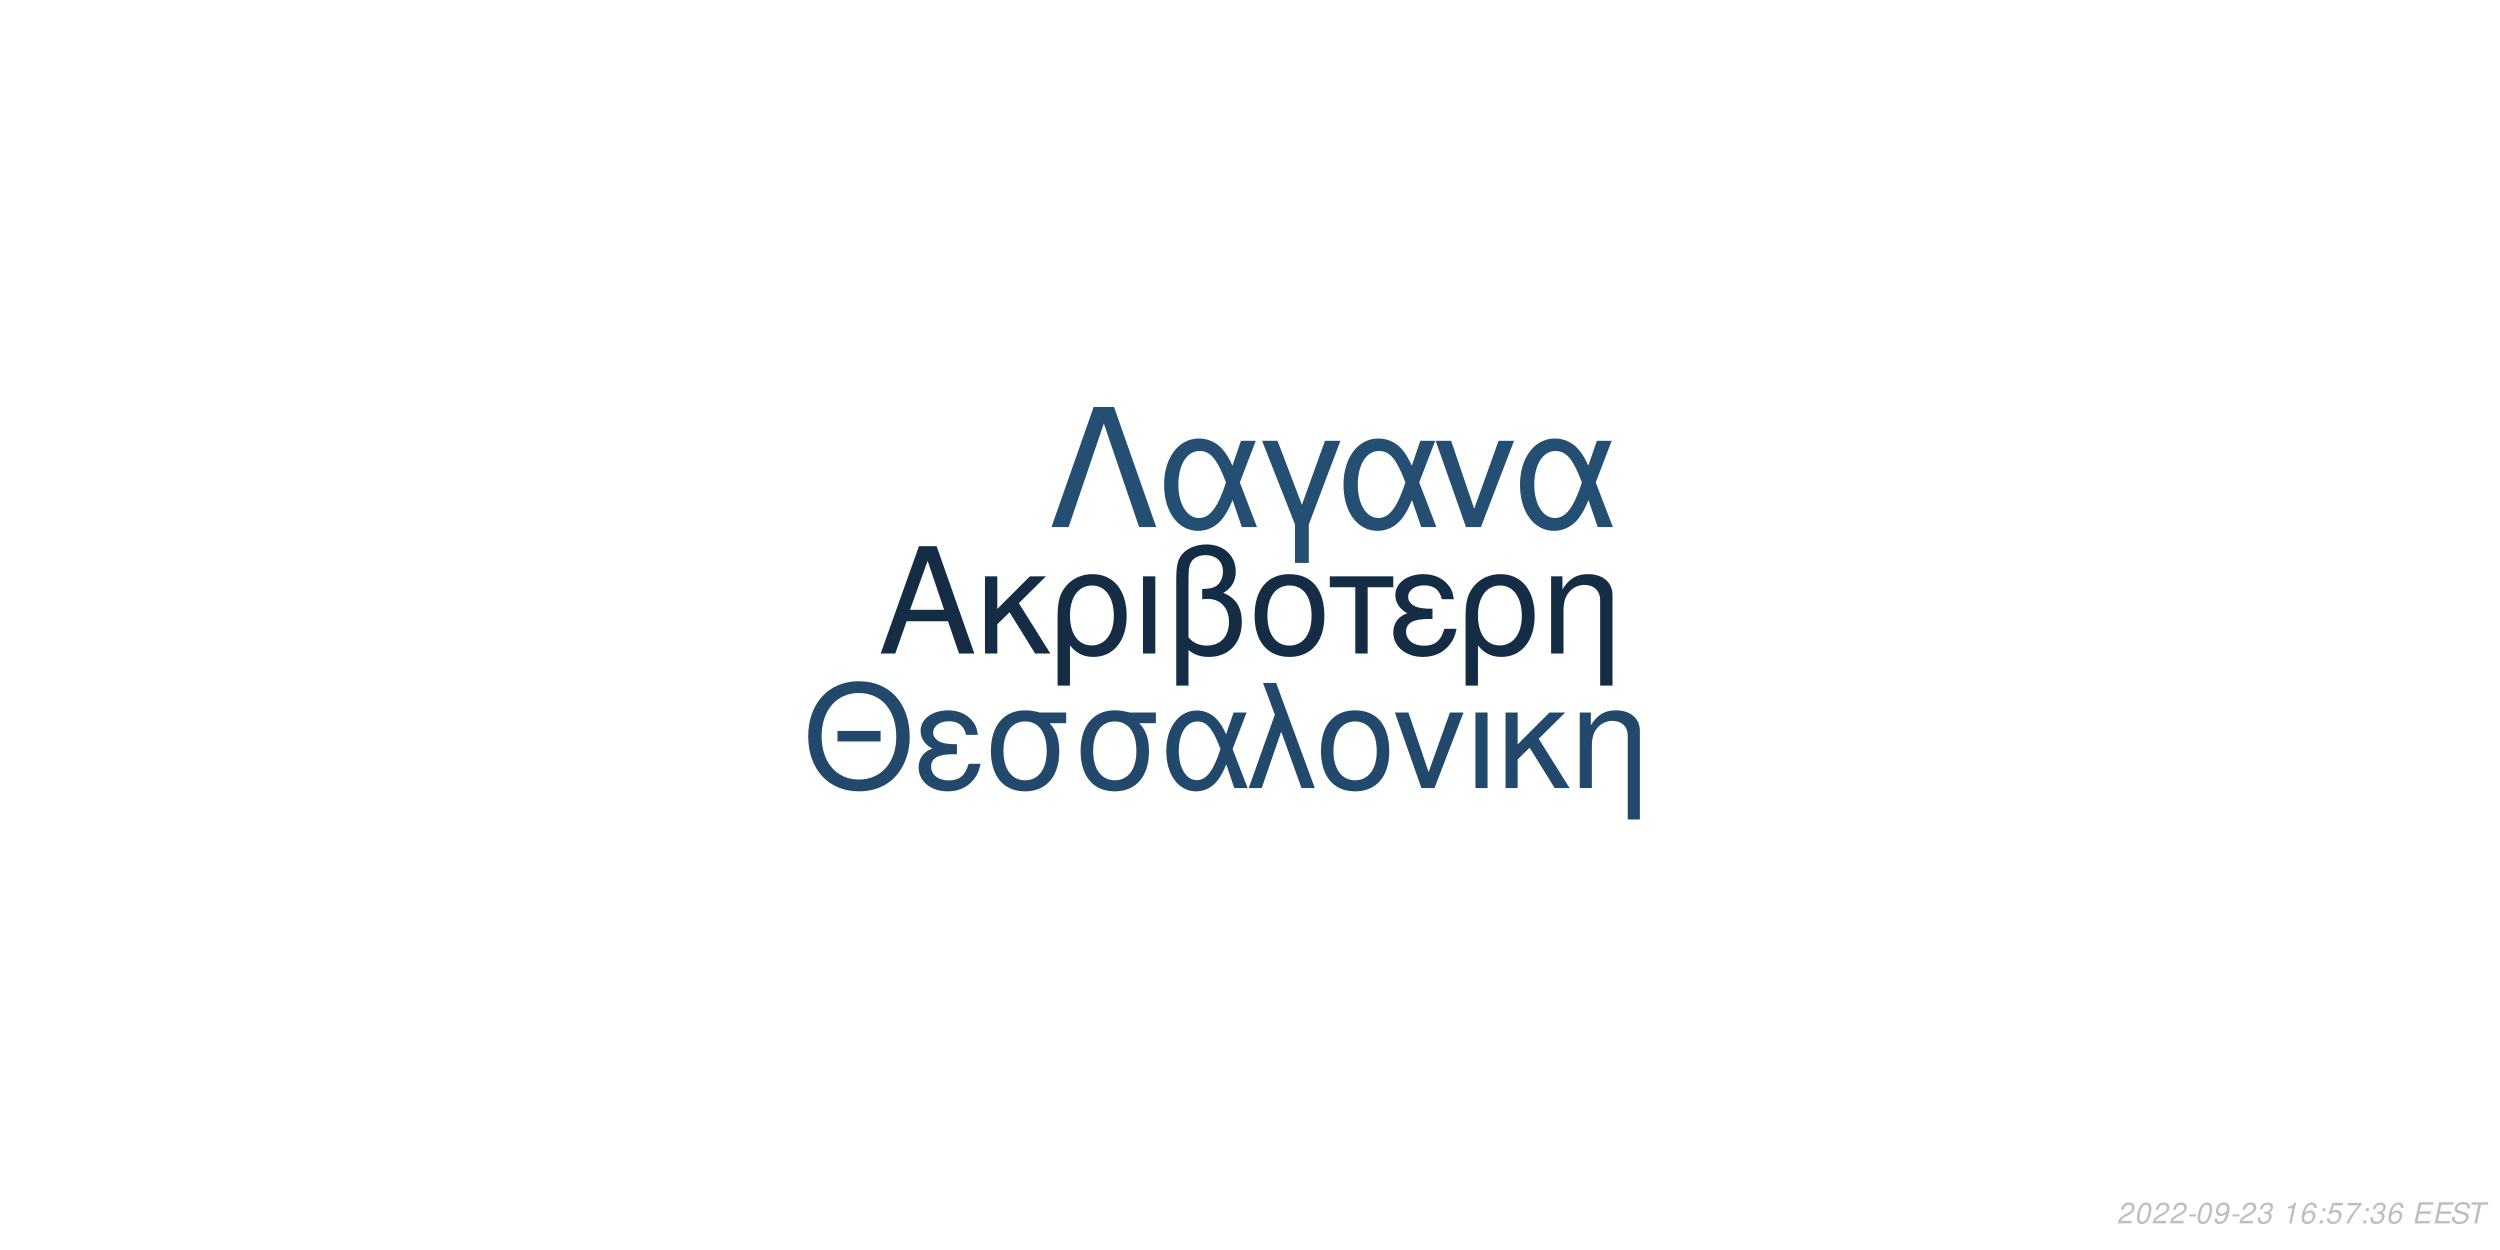
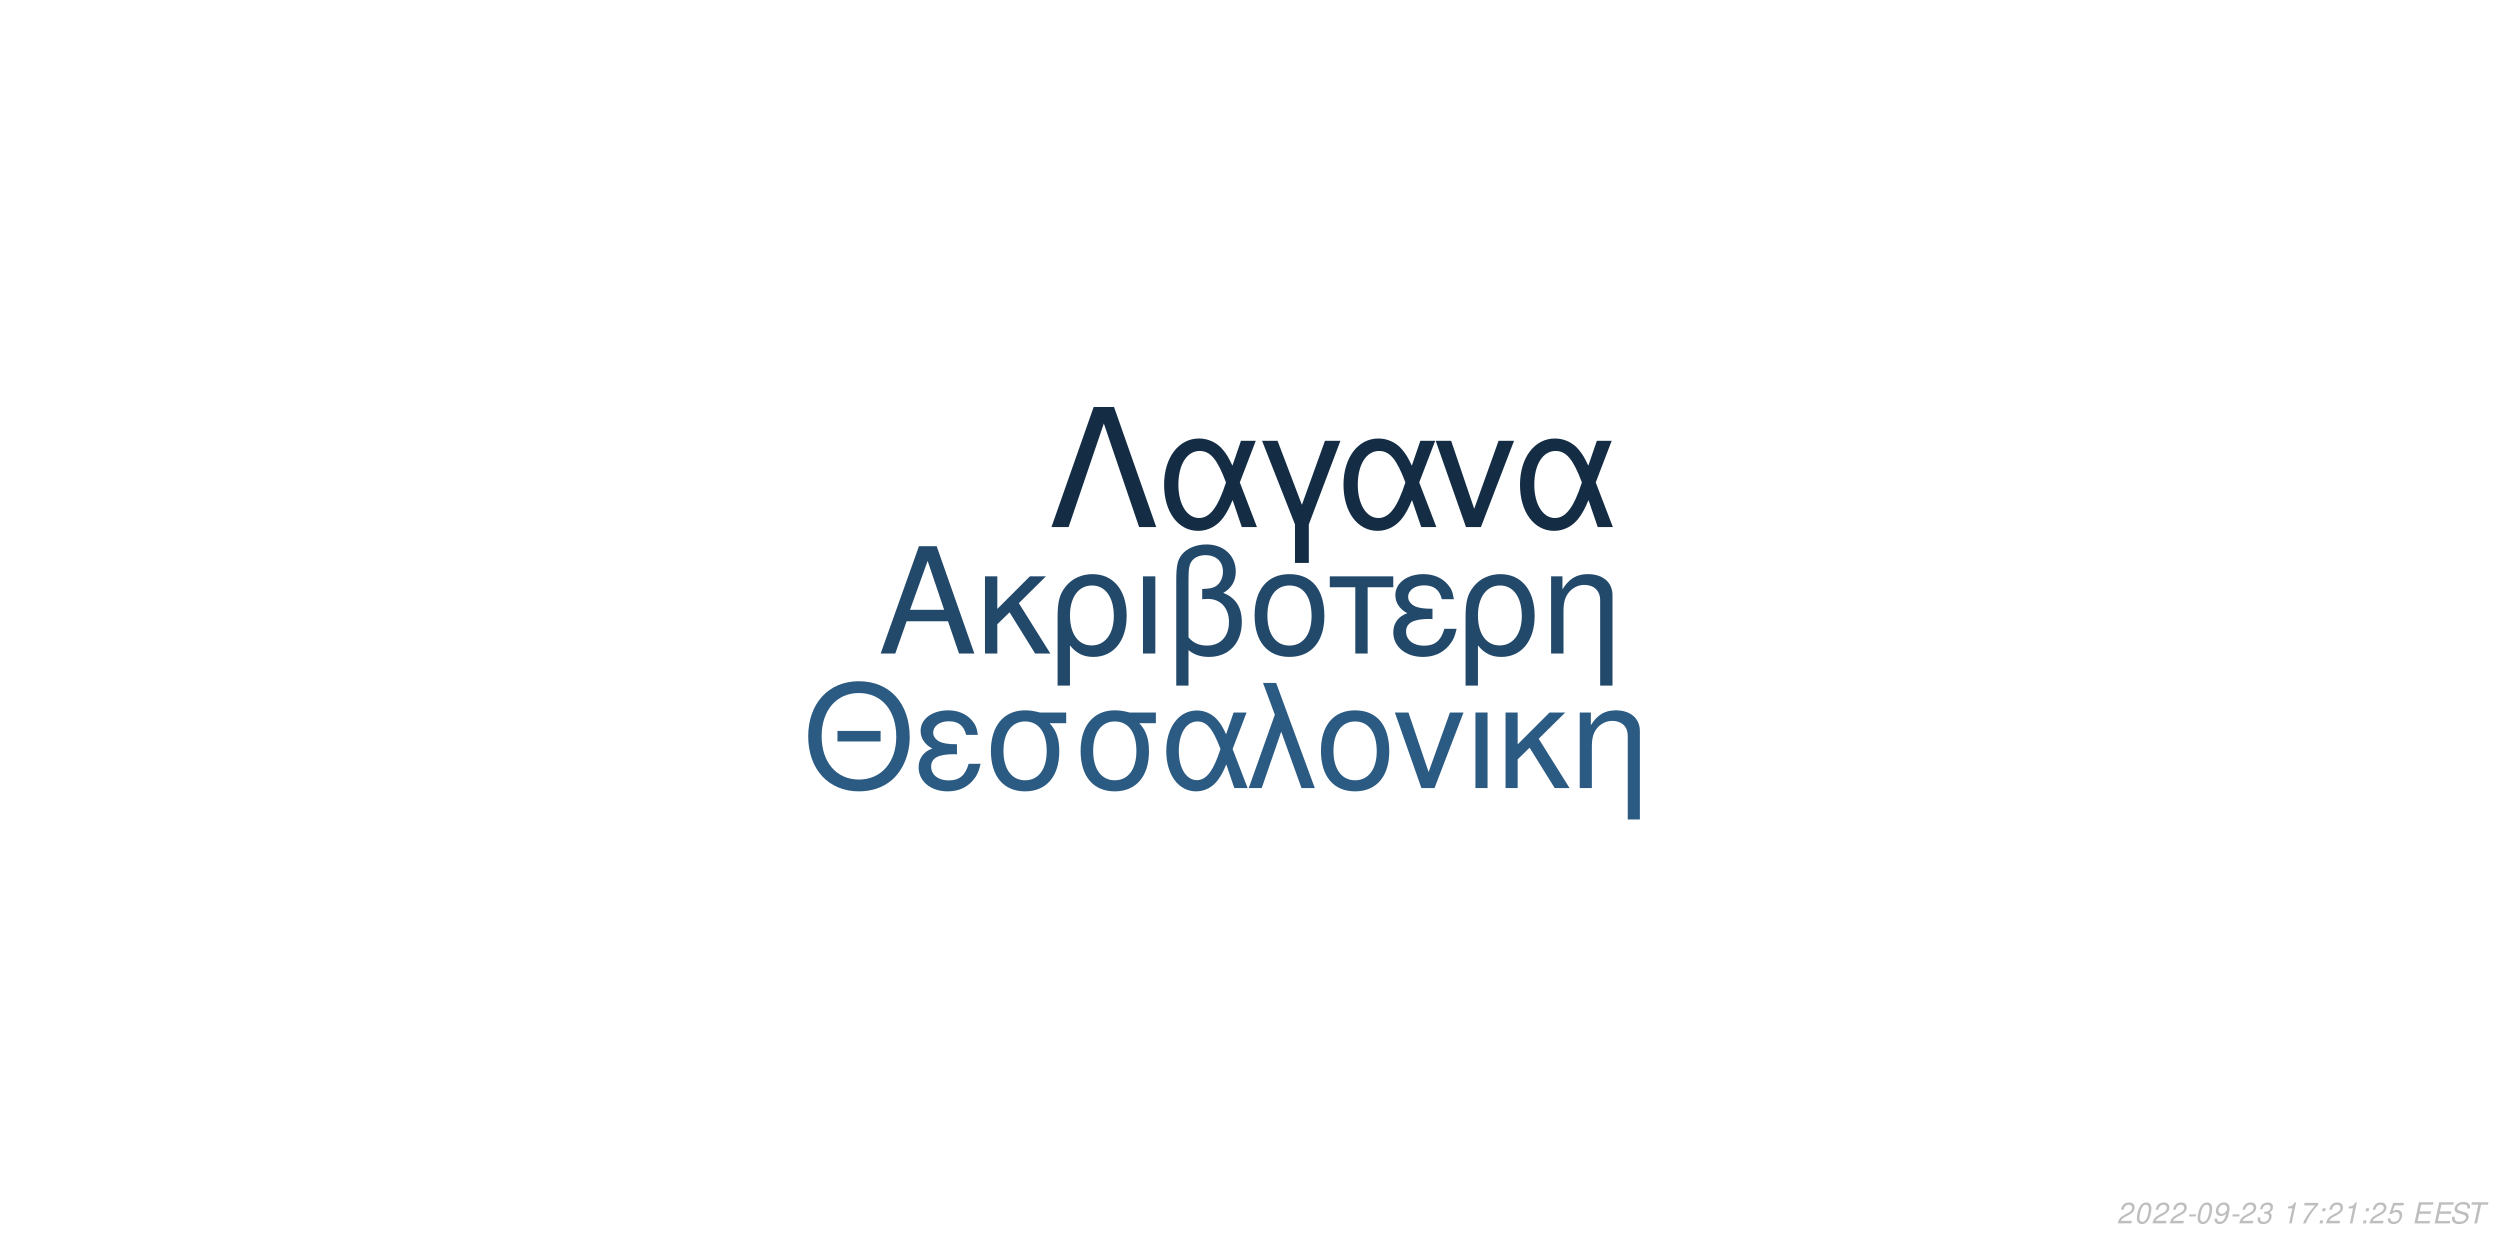
<svg xmlns="http://www.w3.org/2000/svg" xmlns:xlink="http://www.w3.org/1999/xlink" width="864pt" height="432pt" viewBox="0 0 864 432" version="1.1">
  <defs>
    <g>
      <symbol overflow="visible" id="glyph0-0">
        <path style="stroke:none;" d="" />
      </symbol>
      <symbol overflow="visible" id="glyph0-1">
        <path style="stroke:none;" d="M 24.125 -11.141 L 27.938 0 L 33.234 0 L 20.203 -37.094 L 14.094 -37.094 L 0.859 0 L 5.906 0 L 9.828 -11.141 Z M 22.797 -15.109 L 11 -15.109 L 17.094 -32.016 Z M 22.797 -15.109 " />
      </symbol>
      <symbol overflow="visible" id="glyph0-2">
        <path style="stroke:none;" d="M 7.172 -15.422 L 7.172 -26.672 L 2.906 -26.672 L 2.906 0 L 7.172 0 L 7.172 -10.125 L 11.406 -14.25 L 20.25 0 L 25.5 0 L 14.609 -17.406 L 23.969 -26.672 L 18.422 -26.672 Z M 7.172 -15.422 " />
      </symbol>
      <symbol overflow="visible" id="glyph0-3">
        <path style="stroke:none;" d="M 3 11.094 L 7.281 11.094 L 7.281 -2.797 C 9.516 -0.047 11.953 1.172 15.375 1.172 C 22.344 1.172 26.875 -4.422 26.875 -13.031 C 26.875 -21.891 22.297 -27.438 15.062 -27.438 C 11.297 -27.438 7.984 -25.906 5.797 -23.156 C 3.672 -20.516 3 -17.969 3 -12.359 Z M 14.906 -23.516 C 19.547 -23.516 22.438 -19.438 22.438 -12.922 C 22.438 -6.812 19.391 -2.797 14.812 -2.797 C 10.172 -2.797 7.281 -6.766 7.281 -13.125 C 7.281 -19.484 10.234 -23.516 14.906 -23.516 Z M 14.906 -23.516 " />
      </symbol>
      <symbol overflow="visible" id="glyph0-4">
        <path style="stroke:none;" d="M 3.516 0 L 7.781 0 L 7.781 -26.672 L 3.516 -26.672 Z M 3.516 0 " />
      </symbol>
      <symbol overflow="visible" id="glyph0-5">
        <path style="stroke:none;" d="M 4.016 11.094 L 8.25 11.094 L 8.25 -1.172 C 10.172 0.406 12.422 1.172 15.312 1.172 C 22.188 1.172 26.672 -3.609 26.672 -10.891 C 26.672 -15.984 24.578 -19.234 20.25 -20.969 C 23.109 -22.547 24.578 -25.031 24.578 -28.344 C 24.578 -33.844 20.406 -37.703 14.453 -37.703 C 10.938 -37.703 7.734 -36.391 6 -34.25 C 4.484 -32.422 4.016 -30.328 4.016 -25.391 Z M 8.25 -25.656 C 8.25 -29.359 8.5 -30.844 9.469 -32.062 C 10.375 -33.281 12.156 -34 14.094 -34 C 17.812 -34 20.156 -31.812 20.156 -28.297 C 20.156 -25.953 18.984 -23.812 17.297 -23.047 C 16.281 -22.547 15.469 -22.438 12.984 -22.297 L 12.984 -18.781 C 13.734 -18.828 14.344 -18.875 14.969 -18.875 C 19.344 -18.875 22.234 -15.719 22.234 -10.891 C 22.234 -5.906 19.281 -2.75 14.656 -2.75 C 11.953 -2.75 9.922 -3.609 8.25 -5.594 Z M 8.25 -25.656 " />
      </symbol>
      <symbol overflow="visible" id="glyph0-6">
        <path style="stroke:none;" d="M 14.094 -27.438 C 6.562 -27.438 2.094 -22.094 2.094 -13.125 C 2.094 -4.125 6.562 1.172 14.141 1.172 C 21.672 1.172 26.203 -4.172 26.203 -12.922 C 26.203 -22.188 21.828 -27.438 14.094 -27.438 Z M 14.141 -23.516 C 18.938 -23.516 21.781 -19.594 21.781 -12.984 C 21.781 -6.672 18.828 -2.75 14.141 -2.75 C 9.422 -2.75 6.516 -6.672 6.516 -13.125 C 6.516 -19.594 9.422 -23.516 14.141 -23.516 Z M 14.141 -23.516 " />
      </symbol>
      <symbol overflow="visible" id="glyph0-7">
        <path style="stroke:none;" d="M 7.891 0 L 12.156 0 L 12.156 -22.906 L 21.016 -22.906 L 21.016 -26.672 L -0.922 -26.672 L -0.922 -22.906 L 7.891 -22.906 Z M 7.891 0 " />
      </symbol>
      <symbol overflow="visible" id="glyph0-8">
        <path style="stroke:none;" d="M 14.562 -15.469 C 11.344 -15.469 9.562 -15.781 8.297 -16.438 C 6.922 -17.203 6.156 -18.328 6.156 -19.547 C 6.156 -21.891 8.453 -23.562 11.656 -23.562 C 15.062 -23.562 16.953 -22.094 17.812 -18.781 L 21.938 -18.781 C 21.578 -21.266 21.062 -22.5 19.797 -23.922 C 17.812 -26.203 14.906 -27.438 11.453 -27.438 C 5.797 -27.438 1.734 -24.375 1.734 -20.203 C 1.734 -17.609 3.156 -15.375 5.859 -13.938 C 2.797 -12.875 1.016 -10.484 1.016 -7.328 C 1.016 -2.391 5.297 1.172 11.25 1.172 C 14.969 1.172 17.906 -0.109 20.156 -2.641 C 21.578 -4.328 22.297 -5.797 22.906 -8.547 L 18.672 -8.547 C 17.5 -4.422 15.422 -2.703 11.609 -2.703 C 7.938 -2.703 5.438 -4.688 5.438 -7.578 C 5.438 -10.578 7.938 -11.953 13.484 -11.953 C 13.641 -11.953 14.094 -11.953 14.562 -11.906 Z M 14.562 -15.469 " />
      </symbol>
      <symbol overflow="visible" id="glyph0-9">
        <path style="stroke:none;" d="M 3.562 -26.672 L 3.562 0 L 7.844 0 L 7.844 -14.703 C 7.844 -17.906 8.5 -19.891 10.031 -21.531 C 11.406 -22.953 13.188 -23.719 15.062 -23.719 C 18.375 -23.719 20.516 -21.672 20.516 -18.469 L 20.516 11.094 L 24.781 11.094 L 24.781 -20.156 C 24.781 -24.578 21.469 -27.438 16.328 -27.438 C 12.359 -27.438 9.828 -25.906 7.484 -22.188 L 7.484 -26.672 Z M 3.562 -26.672 " />
      </symbol>
      <symbol overflow="visible" id="glyph1-0">
        <path style="stroke:none;" d="" />
      </symbol>
      <symbol overflow="visible" id="glyph1-1">
        <path style="stroke:none;" d="M 26.859 -19.734 L 11.953 -19.734 L 11.953 -16.094 L 26.859 -16.094 Z M 19.328 -36.922 C 8.922 -36.922 1.844 -29.25 1.844 -17.891 C 1.844 -6.484 8.875 1.141 19.391 1.141 C 23.812 1.141 27.703 -0.203 30.641 -2.688 C 34.578 -6.031 36.922 -11.656 36.922 -17.594 C 36.922 -29.297 30 -36.922 19.328 -36.922 Z M 19.328 -32.844 C 27.203 -32.844 32.281 -26.906 32.281 -17.688 C 32.281 -8.922 27.062 -2.938 19.391 -2.938 C 11.609 -2.938 6.484 -8.922 6.484 -17.891 C 6.484 -26.859 11.609 -32.844 19.328 -32.844 Z M 19.328 -32.844 " />
      </symbol>
      <symbol overflow="visible" id="glyph1-2">
        <path style="stroke:none;" d="M 14.25 -15.141 C 11.109 -15.141 9.375 -15.453 8.125 -16.094 C 6.781 -16.844 6.031 -17.938 6.031 -19.141 C 6.031 -21.422 8.266 -23.078 11.406 -23.078 C 14.75 -23.078 16.594 -21.625 17.438 -18.391 L 21.469 -18.391 C 21.125 -20.828 20.625 -22.031 19.391 -23.422 C 17.438 -25.656 14.594 -26.859 11.219 -26.859 C 5.688 -26.859 1.688 -23.875 1.688 -19.781 C 1.688 -17.234 3.094 -15.047 5.734 -13.656 C 2.734 -12.609 1 -10.266 1 -7.172 C 1 -2.344 5.188 1.141 11.016 1.141 C 14.656 1.141 17.547 -0.094 19.734 -2.594 C 21.125 -4.234 21.828 -5.688 22.422 -8.375 L 18.281 -8.375 C 17.141 -4.328 15.094 -2.641 11.359 -2.641 C 7.766 -2.641 5.328 -4.578 5.328 -7.422 C 5.328 -10.359 7.766 -11.703 13.203 -11.703 C 13.359 -11.703 13.797 -11.703 14.25 -11.656 Z M 14.25 -15.141 " />
      </symbol>
      <symbol overflow="visible" id="glyph1-3">
        <path style="stroke:none;" d="M 29 -26.109 L 19.938 -26.109 C 17.594 -26.703 16.438 -26.859 14.703 -26.859 C 7.469 -26.859 2.984 -21.469 2.984 -12.859 C 2.984 -4.031 7.375 1.141 14.797 1.141 C 22.172 1.141 26.609 -4.078 26.609 -12.656 C 26.609 -17.047 25.656 -19.828 23.266 -22.422 L 29 -22.422 Z M 14.797 -23.016 C 19.531 -23.016 22.266 -19.234 22.266 -12.75 C 22.266 -6.531 19.438 -2.688 14.797 -2.688 C 10.172 -2.688 7.328 -6.531 7.328 -12.859 C 7.328 -19.188 10.172 -23.016 14.797 -23.016 Z M 14.797 -23.016 " />
      </symbol>
      <symbol overflow="visible" id="glyph1-4">
        <path style="stroke:none;" d="M 29.344 -26.109 L 24.859 -26.109 L 22.266 -18.578 C 21.125 -21.031 20.484 -22.125 19.328 -23.469 C 17.547 -25.609 14.906 -26.812 12.156 -26.812 C 5.984 -26.812 1.594 -20.984 1.594 -12.812 C 1.594 -4.578 5.828 1.141 11.906 1.141 C 14.953 1.141 17.734 -0.344 19.625 -3.047 C 20.672 -4.531 21.281 -5.688 22.328 -8.172 L 25.109 0 L 29.703 0 L 24.516 -13.5 Z M 20.328 -13.5 C 17.891 -5.922 15.453 -2.734 12.156 -2.734 C 8.516 -2.734 5.922 -6.922 5.922 -12.812 C 5.922 -18.938 8.516 -23.016 12.359 -23.016 C 15.594 -23.016 17.688 -20.531 20.328 -13.5 Z M 20.328 -13.5 " />
      </symbol>
      <symbol overflow="visible" id="glyph1-5">
        <path style="stroke:none;" d="M 1.094 0 L 5.578 0 L 12.312 -19.484 L 19.328 0 L 23.922 0 L 10.562 -36.328 L 6.031 -36.328 L 10.109 -25.359 Z M 1.094 0 " />
      </symbol>
      <symbol overflow="visible" id="glyph1-6">
        <path style="stroke:none;" d="M 13.797 -26.859 C 6.422 -26.859 2.047 -21.625 2.047 -12.859 C 2.047 -4.031 6.422 1.141 13.859 1.141 C 21.234 1.141 25.656 -4.078 25.656 -12.656 C 25.656 -21.719 21.375 -26.859 13.797 -26.859 Z M 13.859 -23.016 C 18.531 -23.016 21.328 -19.188 21.328 -12.703 C 21.328 -6.531 18.438 -2.688 13.859 -2.688 C 9.219 -2.688 6.375 -6.531 6.375 -12.859 C 6.375 -19.188 9.219 -23.016 13.859 -23.016 Z M 13.859 -23.016 " />
      </symbol>
      <symbol overflow="visible" id="glyph1-7">
        <path style="stroke:none;" d="M 14.297 0 L 24.312 -26.109 L 19.625 -26.109 L 12.25 -5.531 L 5.281 -26.109 L 0.594 -26.109 L 9.766 0 Z M 14.297 0 " />
      </symbol>
      <symbol overflow="visible" id="glyph1-8">
        <path style="stroke:none;" d="M 3.438 0 L 7.625 0 L 7.625 -26.109 L 3.438 -26.109 Z M 3.438 0 " />
      </symbol>
      <symbol overflow="visible" id="glyph1-9">
        <path style="stroke:none;" d="M 7.031 -15.094 L 7.031 -26.109 L 2.844 -26.109 L 2.844 0 L 7.031 0 L 7.031 -9.922 L 11.156 -13.953 L 19.828 0 L 24.969 0 L 14.297 -17.047 L 23.469 -26.109 L 18.031 -26.109 Z M 7.031 -15.094 " />
      </symbol>
      <symbol overflow="visible" id="glyph1-10">
        <path style="stroke:none;" d="M 3.484 -26.109 L 3.484 0 L 7.672 0 L 7.672 -14.406 C 7.672 -17.547 8.328 -19.484 9.812 -21.078 C 11.156 -22.469 12.906 -23.219 14.75 -23.219 C 17.984 -23.219 20.078 -21.234 20.078 -18.094 L 20.078 10.859 L 24.266 10.859 L 24.266 -19.734 C 24.266 -24.062 21.031 -26.859 16 -26.859 C 12.109 -26.859 9.609 -25.359 7.328 -21.719 L 7.328 -26.109 Z M 3.484 -26.109 " />
      </symbol>
      <symbol overflow="visible" id="glyph2-0">
        <path style="stroke:none;" d="" />
      </symbol>
      <symbol overflow="visible" id="glyph2-1">
        <path style="stroke:none;" d="M 22.531 -41.484 L 15.484 -41.484 L 0.906 0 L 6.828 0 L 19 -35.797 L 31.188 0 L 37.109 0 Z M 22.531 -41.484 " />
      </symbol>
      <symbol overflow="visible" id="glyph2-2">
        <path style="stroke:none;" d="M 33.516 -29.812 L 28.391 -29.812 L 25.438 -21.219 C 24.125 -24.016 23.391 -25.266 22.078 -26.797 C 20.031 -29.25 17.016 -30.609 13.891 -30.609 C 6.828 -30.609 1.828 -23.953 1.828 -14.625 C 1.828 -5.234 6.656 1.312 13.594 1.312 C 17.078 1.312 20.266 -0.391 22.422 -3.469 C 23.609 -5.172 24.297 -6.484 25.5 -9.328 L 28.688 0 L 33.922 0 L 28 -15.422 Z M 23.219 -15.422 C 20.422 -6.766 17.641 -3.125 13.891 -3.125 C 9.734 -3.125 6.766 -7.906 6.766 -14.625 C 6.766 -21.625 9.734 -26.297 14.109 -26.297 C 17.812 -26.297 20.203 -23.453 23.219 -15.422 Z M 23.219 -15.422 " />
      </symbol>
      <symbol overflow="visible" id="glyph2-3">
        <path style="stroke:none;" d="M 12.062 12.406 L 16.844 12.406 L 16.844 -0.906 L 27.766 -29.812 L 22.422 -29.812 L 14.453 -7.688 L 6.031 -29.812 L 0.688 -29.812 L 12.062 -0.906 Z M 12.062 12.406 " />
      </symbol>
      <symbol overflow="visible" id="glyph2-4">
        <path style="stroke:none;" d="M 16.328 0 L 27.766 -29.812 L 22.422 -29.812 L 14 -6.312 L 6.031 -29.812 L 0.688 -29.812 L 11.156 0 Z M 16.328 0 " />
      </symbol>
      <symbol overflow="visible" id="glyph3-0">
        <path style="stroke:none;" d="" />
      </symbol>
      <symbol overflow="visible" id="glyph3-1">
        <path style="stroke:none;" d="M 5.234 -0.875 L 1.469 -0.875 C 1.641 -1.375 2.203 -1.891 3.109 -2.344 L 4.234 -2.938 C 5.562 -3.625 6.219 -4.469 6.219 -5.484 C 6.219 -5.938 6.062 -6.359 5.797 -6.656 C 5.469 -7.047 4.984 -7.234 4.312 -7.234 C 2.766 -7.234 1.891 -6.453 1.484 -4.734 L 2.375 -4.734 C 2.484 -5.188 2.609 -5.484 2.797 -5.75 C 3.094 -6.203 3.609 -6.453 4.188 -6.453 C 4.891 -6.453 5.344 -6.031 5.344 -5.375 C 5.344 -4.703 4.859 -4.094 4.016 -3.656 L 2.984 -3.125 C 1.234 -2.188 0.797 -1.656 0.344 -0.016 L 5.047 -0.016 Z M 5.234 -0.875 " />
      </symbol>
      <symbol overflow="visible" id="glyph3-2">
        <path style="stroke:none;" d="M 4.203 -7.234 C 3.375 -7.234 2.688 -6.812 2.125 -5.984 C 1.484 -5.047 0.984 -3.188 0.984 -1.734 C 0.984 -1.109 1.172 -0.562 1.484 -0.266 C 1.797 0.047 2.281 0.234 2.766 0.234 C 3.625 0.234 4.281 -0.156 4.859 -1.016 C 5.516 -1.953 6 -3.797 6 -5.266 C 6 -6.5 5.328 -7.234 4.203 -7.234 Z M 4.094 -6.453 C 4.734 -6.453 5.125 -5.984 5.125 -5.156 C 5.125 -4.203 4.781 -2.625 4.406 -1.812 C 3.984 -0.938 3.516 -0.547 2.875 -0.547 C 2.25 -0.547 1.875 -1.031 1.875 -1.828 C 1.875 -2.797 2.203 -4.344 2.594 -5.203 C 2.984 -6.047 3.453 -6.453 4.094 -6.453 Z M 4.094 -6.453 " />
      </symbol>
      <symbol overflow="visible" id="glyph3-3">
        <path style="stroke:none;" d="M 3.516 -3.125 L 1.125 -3.125 L 0.969 -2.406 L 3.359 -2.406 Z M 3.516 -3.125 " />
      </symbol>
      <symbol overflow="visible" id="glyph3-4">
        <path style="stroke:none;" d="M 0.844 -1.656 C 0.844 -1.547 0.844 -1.438 0.844 -1.375 C 0.844 -0.406 1.531 0.234 2.578 0.234 C 3.203 0.234 3.766 0.016 4.297 -0.438 C 4.938 -1 5.312 -1.656 5.594 -2.719 C 5.844 -3.672 6.016 -4.766 6.016 -5.375 C 6.016 -5.844 5.844 -6.328 5.547 -6.656 C 5.203 -7.031 4.703 -7.234 4.062 -7.234 C 2.516 -7.234 1.297 -5.938 1.297 -4.266 C 1.297 -3.203 1.984 -2.547 3.047 -2.547 C 3.484 -2.547 3.953 -2.672 4.281 -2.891 C 4.406 -2.984 4.547 -3.078 4.828 -3.344 C 4.438 -1.484 3.703 -0.547 2.703 -0.547 C 2.109 -0.547 1.719 -0.938 1.719 -1.547 L 1.719 -1.656 Z M 3.953 -6.453 C 4.625 -6.453 5.141 -5.953 5.141 -5.281 C 5.141 -4.188 4.312 -3.312 3.297 -3.312 C 2.594 -3.312 2.172 -3.734 2.172 -4.453 C 2.172 -5.562 2.984 -6.453 3.953 -6.453 Z M 3.953 -6.453 " />
      </symbol>
      <symbol overflow="visible" id="glyph3-5">
        <path style="stroke:none;" d="M 2.922 -3.312 C 3.125 -3.344 3.234 -3.344 3.375 -3.344 C 4.203 -3.344 4.688 -3 4.688 -2.406 C 4.688 -1.312 3.906 -0.547 2.781 -0.547 C 2.047 -0.547 1.594 -0.938 1.594 -1.562 C 1.594 -1.719 1.609 -1.844 1.656 -2.094 L 0.766 -2.094 C 0.734 -1.797 0.719 -1.641 0.719 -1.469 C 0.719 -0.375 1.406 0.234 2.641 0.234 C 3.547 0.234 4.297 -0.078 4.812 -0.656 C 5.266 -1.156 5.562 -1.875 5.562 -2.547 C 5.562 -3.125 5.344 -3.453 4.797 -3.734 C 5.641 -4.234 6.016 -4.844 6.016 -5.734 C 6.016 -6.656 5.312 -7.234 4.203 -7.234 C 3.375 -7.234 2.672 -6.938 2.188 -6.375 C 1.891 -6.031 1.703 -5.641 1.516 -4.906 L 2.391 -4.906 C 2.5 -5.359 2.594 -5.594 2.734 -5.812 C 3.047 -6.234 3.516 -6.453 4.078 -6.453 C 4.734 -6.453 5.141 -6.125 5.141 -5.578 C 5.141 -5.188 5.016 -4.797 4.797 -4.547 C 4.516 -4.234 4 -4.062 3.266 -4.062 L 3.078 -4.062 Z M 2.922 -3.312 " />
      </symbol>
      <symbol overflow="visible" id="glyph3-6">
        <path style="stroke:none;" d="" />
      </symbol>
      <symbol overflow="visible" id="glyph3-7">
        <path style="stroke:none;" d="M 3.703 -5.188 L 2.594 0 L 3.469 0 L 5.016 -7.234 L 4.438 -7.234 C 3.906 -6.156 3.688 -6.016 2.234 -5.812 L 2.109 -5.188 Z M 3.703 -5.188 " />
      </symbol>
      <symbol overflow="visible" id="glyph3-8">
-         <path style="stroke:none;" d="M 6.125 -5.344 L 6.141 -5.625 C 6.141 -6.609 5.453 -7.234 4.391 -7.234 C 3.438 -7.234 2.641 -6.719 2.016 -5.703 C 1.422 -4.781 0.938 -2.953 0.938 -1.688 C 0.938 -0.516 1.688 0.234 2.859 0.234 C 3.703 0.234 4.438 -0.156 5 -0.875 C 5.406 -1.422 5.672 -2.156 5.672 -2.766 C 5.672 -3.812 4.969 -4.5 3.906 -4.5 C 3.234 -4.5 2.672 -4.234 2.094 -3.625 C 2.406 -5.375 3.234 -6.453 4.25 -6.453 C 4.703 -6.453 5.062 -6.234 5.172 -5.844 C 5.203 -5.719 5.234 -5.578 5.25 -5.344 Z M 3.656 -3.734 C 4.344 -3.734 4.797 -3.281 4.797 -2.625 C 4.797 -1.469 3.984 -0.547 2.984 -0.547 C 2.297 -0.547 1.812 -1.047 1.812 -1.766 C 1.812 -2.859 2.625 -3.734 3.656 -3.734 Z M 3.656 -3.734 " />
+         <path style="stroke:none;" d="M 6.703 -7.094 L 1.953 -7.094 L 1.766 -6.219 L 5.594 -6.219 C 3.344 -3.688 2.266 -2.109 1.375 0 L 2.344 0 C 3.031 -1.906 4.828 -4.594 6.547 -6.281 Z M 6.703 -7.094 " />
      </symbol>
      <symbol overflow="visible" id="glyph3-9">
        <path style="stroke:none;" d="M 2.359 -1.031 L 1.312 -1.031 L 1.094 0 L 2.141 0 Z M 3.266 -5.234 L 2.219 -5.234 L 2 -4.203 L 3.047 -4.203 Z M 3.266 -5.234 " />
      </symbol>
      <symbol overflow="visible" id="glyph3-10">
        <path style="stroke:none;" d="M 6.297 -7.094 L 2.594 -7.094 L 1.234 -3.234 L 2.047 -3.234 C 2.656 -3.766 2.938 -3.906 3.531 -3.906 C 4.328 -3.906 4.797 -3.453 4.797 -2.688 C 4.797 -1.438 3.969 -0.547 2.828 -0.547 C 2.031 -0.547 1.609 -0.938 1.578 -1.734 L 0.703 -1.734 L 0.703 -1.516 C 0.703 -0.938 0.844 -0.547 1.188 -0.266 C 1.562 0.062 2.078 0.234 2.703 0.234 C 3.656 0.234 4.391 -0.156 4.984 -0.922 C 5.422 -1.5 5.672 -2.234 5.672 -2.953 C 5.672 -4 4.938 -4.672 3.812 -4.672 C 3.328 -4.672 2.906 -4.547 2.406 -4.234 L 3.109 -6.219 L 6.109 -6.219 Z M 6.297 -7.094 " />
      </symbol>
      <symbol overflow="visible" id="glyph3-11">
-         <path style="stroke:none;" d="M 6.703 -7.094 L 1.953 -7.094 L 1.766 -6.219 L 5.594 -6.219 C 3.344 -3.688 2.266 -2.109 1.375 0 L 2.344 0 C 3.031 -1.906 4.828 -4.594 6.547 -6.281 Z M 6.703 -7.094 " />
+         <path style="stroke:none;" d="M 2.547 -3.312 L 6.5 -3.312 L 6.688 -4.141 L 2.719 -4.141 L 3.219 -6.469 L 7.344 -6.469 L 7.516 -7.297 L 2.453 -7.297 L 0.906 0 L 6.125 0 L 6.297 -0.812 L 2.016 -0.812 Z M 2.547 -3.312 " />
      </symbol>
      <symbol overflow="visible" id="glyph3-12">
-         <path style="stroke:none;" d="M 2.547 -3.312 L 6.5 -3.312 L 6.688 -4.141 L 2.719 -4.141 L 3.219 -6.469 L 7.344 -6.469 L 7.516 -7.297 L 2.453 -7.297 L 0.906 0 L 6.125 0 L 6.297 -0.812 L 2.016 -0.812 Z M 2.547 -3.312 " />
+         <path style="stroke:none;" d="M 7.062 -5.156 C 7.125 -5.438 7.141 -5.562 7.141 -5.703 C 7.141 -6.156 6.938 -6.594 6.594 -6.891 C 6.188 -7.25 5.656 -7.406 4.875 -7.406 C 3.844 -7.406 3.047 -7.125 2.5 -6.562 C 2.094 -6.141 1.781 -5.438 1.781 -4.922 C 1.781 -4.297 2.219 -3.766 2.891 -3.562 L 4.594 -3.094 C 5.406 -2.859 5.734 -2.578 5.734 -2.094 C 5.734 -1.781 5.547 -1.406 5.266 -1.141 C 4.844 -0.766 4.266 -0.578 3.453 -0.578 C 2.328 -0.578 1.812 -0.984 1.812 -1.906 C 1.812 -2.047 1.812 -2.125 1.844 -2.312 L 0.984 -2.312 C 0.906 -2.062 0.891 -1.906 0.891 -1.688 C 0.891 -0.484 1.797 0.234 3.297 0.234 C 4.359 0.234 5.234 -0.062 5.812 -0.609 C 6.344 -1.078 6.688 -1.797 6.688 -2.375 C 6.688 -2.641 6.609 -2.906 6.453 -3.156 C 6.234 -3.5 5.938 -3.703 5.469 -3.828 L 3.75 -4.312 C 2.984 -4.547 2.734 -4.734 2.734 -5.188 C 2.734 -5.547 2.875 -5.844 3.188 -6.109 C 3.547 -6.438 4.031 -6.594 4.703 -6.594 C 5.266 -6.594 5.688 -6.484 5.906 -6.297 C 6.094 -6.125 6.219 -5.797 6.219 -5.516 C 6.219 -5.422 6.203 -5.344 6.188 -5.156 Z M 7.062 -5.156 " />
      </symbol>
      <symbol overflow="visible" id="glyph3-13">
-         <path style="stroke:none;" d="M 7.062 -5.156 C 7.125 -5.438 7.141 -5.562 7.141 -5.703 C 7.141 -6.156 6.938 -6.594 6.594 -6.891 C 6.188 -7.25 5.656 -7.406 4.875 -7.406 C 3.844 -7.406 3.047 -7.125 2.5 -6.562 C 2.094 -6.141 1.781 -5.438 1.781 -4.922 C 1.781 -4.297 2.219 -3.766 2.891 -3.562 L 4.594 -3.094 C 5.406 -2.859 5.734 -2.578 5.734 -2.094 C 5.734 -1.781 5.547 -1.406 5.266 -1.141 C 4.844 -0.766 4.266 -0.578 3.453 -0.578 C 2.328 -0.578 1.812 -0.984 1.812 -1.906 C 1.812 -2.047 1.812 -2.125 1.844 -2.312 L 0.984 -2.312 C 0.906 -2.062 0.891 -1.906 0.891 -1.688 C 0.891 -0.484 1.797 0.234 3.297 0.234 C 4.359 0.234 5.234 -0.062 5.812 -0.609 C 6.344 -1.078 6.688 -1.797 6.688 -2.375 C 6.688 -2.641 6.609 -2.906 6.453 -3.156 C 6.234 -3.5 5.938 -3.703 5.469 -3.828 L 3.75 -4.312 C 2.984 -4.547 2.734 -4.734 2.734 -5.188 C 2.734 -5.547 2.875 -5.844 3.188 -6.109 C 3.547 -6.438 4.031 -6.594 4.703 -6.594 C 5.266 -6.594 5.688 -6.484 5.906 -6.297 C 6.094 -6.125 6.219 -5.797 6.219 -5.516 C 6.219 -5.422 6.203 -5.344 6.188 -5.156 Z M 7.062 -5.156 " />
-       </symbol>
-       <symbol overflow="visible" id="glyph3-14">
        <path style="stroke:none;" d="M 4.938 -6.469 L 7.312 -6.469 L 7.484 -7.297 L 1.75 -7.297 L 1.578 -6.469 L 3.984 -6.469 L 2.609 0 L 3.547 0 Z M 4.938 -6.469 " />
      </symbol>
    </g>
  </defs>
  <g id="surface1">
    <rect x="0" y="0" width="864" height="432" style="fill:rgb(100%,100%,100%);fill-opacity:1;stroke:none;" />
-     <g style="fill:rgb(7.843%,17.255%,26.667%);fill-opacity:1;">
+     <g style="fill:rgb(13.333%,28.235%,41.569%);fill-opacity:1;">
      <use xlink:href="#glyph0-1" x="303.5" y="225.861" />
      <use xlink:href="#glyph0-2" x="337.5" y="225.861" />
      <use xlink:href="#glyph0-3" x="362.5" y="225.861" />
      <use xlink:href="#glyph0-4" x="391.5" y="225.861" />
      <use xlink:href="#glyph0-5" x="402.5" y="225.861" />
      <use xlink:href="#glyph0-6" x="431.5" y="225.861" />
      <use xlink:href="#glyph0-7" x="460.5" y="225.861" />
      <use xlink:href="#glyph0-8" x="480.5" y="225.861" />
      <use xlink:href="#glyph0-3" x="503.5" y="225.861" />
      <use xlink:href="#glyph0-9" x="532.5" y="225.861" />
    </g>
-     <g style="fill:rgb(13.333%,28.627%,41.961%);fill-opacity:1;">
+     <g style="fill:rgb(16.863%,35.294%,50.98%);fill-opacity:1;">
      <use xlink:href="#glyph1-1" x="277.473" y="272.354" />
      <use xlink:href="#glyph1-2" x="316.473" y="272.354" />
      <use xlink:href="#glyph1-3" x="339.473" y="272.354" />
      <use xlink:href="#glyph1-3" x="370.473" y="272.354" />
      <use xlink:href="#glyph1-4" x="401.473" y="272.354" />
      <use xlink:href="#glyph1-5" x="430.473" y="272.354" />
      <use xlink:href="#glyph1-6" x="454.473" y="272.354" />
      <use xlink:href="#glyph1-7" x="481.473" y="272.354" />
      <use xlink:href="#glyph1-8" x="506.473" y="272.354" />
      <use xlink:href="#glyph1-9" x="517.473" y="272.354" />
      <use xlink:href="#glyph1-10" x="542.473" y="272.354" />
    </g>
-     <g style="fill:rgb(14.118%,30.588%,44.706%);fill-opacity:1;">
+     <g style="fill:rgb(7.843%,17.647%,27.059%);fill-opacity:1;">
      <use xlink:href="#glyph2-1" x="362.484" y="182.152" />
      <use xlink:href="#glyph2-2" x="400.484" y="182.152" />
      <use xlink:href="#glyph2-3" x="435.484" y="182.152" />
      <use xlink:href="#glyph2-2" x="462.484" y="182.152" />
      <use xlink:href="#glyph2-4" x="495.484" y="182.152" />
      <use xlink:href="#glyph2-2" x="523.484" y="182.152" />
    </g>
    <g style="fill:rgb(74.51%,74.51%,74.51%);fill-opacity:1;">
      <use xlink:href="#glyph3-1" x="731.52" y="422.81" />
      <use xlink:href="#glyph3-2" x="737.52" y="422.81" />
      <use xlink:href="#glyph3-1" x="743.52" y="422.81" />
      <use xlink:href="#glyph3-1" x="749.52" y="422.81" />
      <use xlink:href="#glyph3-3" x="755.52" y="422.81" />
      <use xlink:href="#glyph3-2" x="758.52" y="422.81" />
      <use xlink:href="#glyph3-4" x="764.52" y="422.81" />
      <use xlink:href="#glyph3-3" x="770.52" y="422.81" />
      <use xlink:href="#glyph3-1" x="773.52" y="422.81" />
      <use xlink:href="#glyph3-5" x="779.52" y="422.81" />
      <use xlink:href="#glyph3-6" x="785.52" y="422.81" />
      <use xlink:href="#glyph3-7" x="788.52" y="422.81" />
      <use xlink:href="#glyph3-8" x="794.52" y="422.81" />
      <use xlink:href="#glyph3-9" x="800.52" y="422.81" />
-       <use xlink:href="#glyph3-10" x="803.52" y="422.81" />
-       <use xlink:href="#glyph3-11" x="809.52" y="422.81" />
+       <use xlink:href="#glyph3-1" x="803.52" y="422.81" />
+       <use xlink:href="#glyph3-7" x="809.52" y="422.81" />
      <use xlink:href="#glyph3-9" x="815.52" y="422.81" />
-       <use xlink:href="#glyph3-5" x="818.52" y="422.81" />
-       <use xlink:href="#glyph3-8" x="824.52" y="422.81" />
+       <use xlink:href="#glyph3-1" x="818.52" y="422.81" />
+       <use xlink:href="#glyph3-10" x="824.52" y="422.81" />
      <use xlink:href="#glyph3-6" x="830.52" y="422.81" />
-       <use xlink:href="#glyph3-12" x="833.52" y="422.81" />
-       <use xlink:href="#glyph3-12" x="840.52" y="422.81" />
-       <use xlink:href="#glyph3-13" x="846.52" y="422.81" />
-       <use xlink:href="#glyph3-14" x="852.52" y="422.81" />
+       <use xlink:href="#glyph3-11" x="833.52" y="422.81" />
+       <use xlink:href="#glyph3-11" x="840.52" y="422.81" />
+       <use xlink:href="#glyph3-12" x="846.52" y="422.81" />
+       <use xlink:href="#glyph3-13" x="852.52" y="422.81" />
    </g>
  </g>
</svg>
